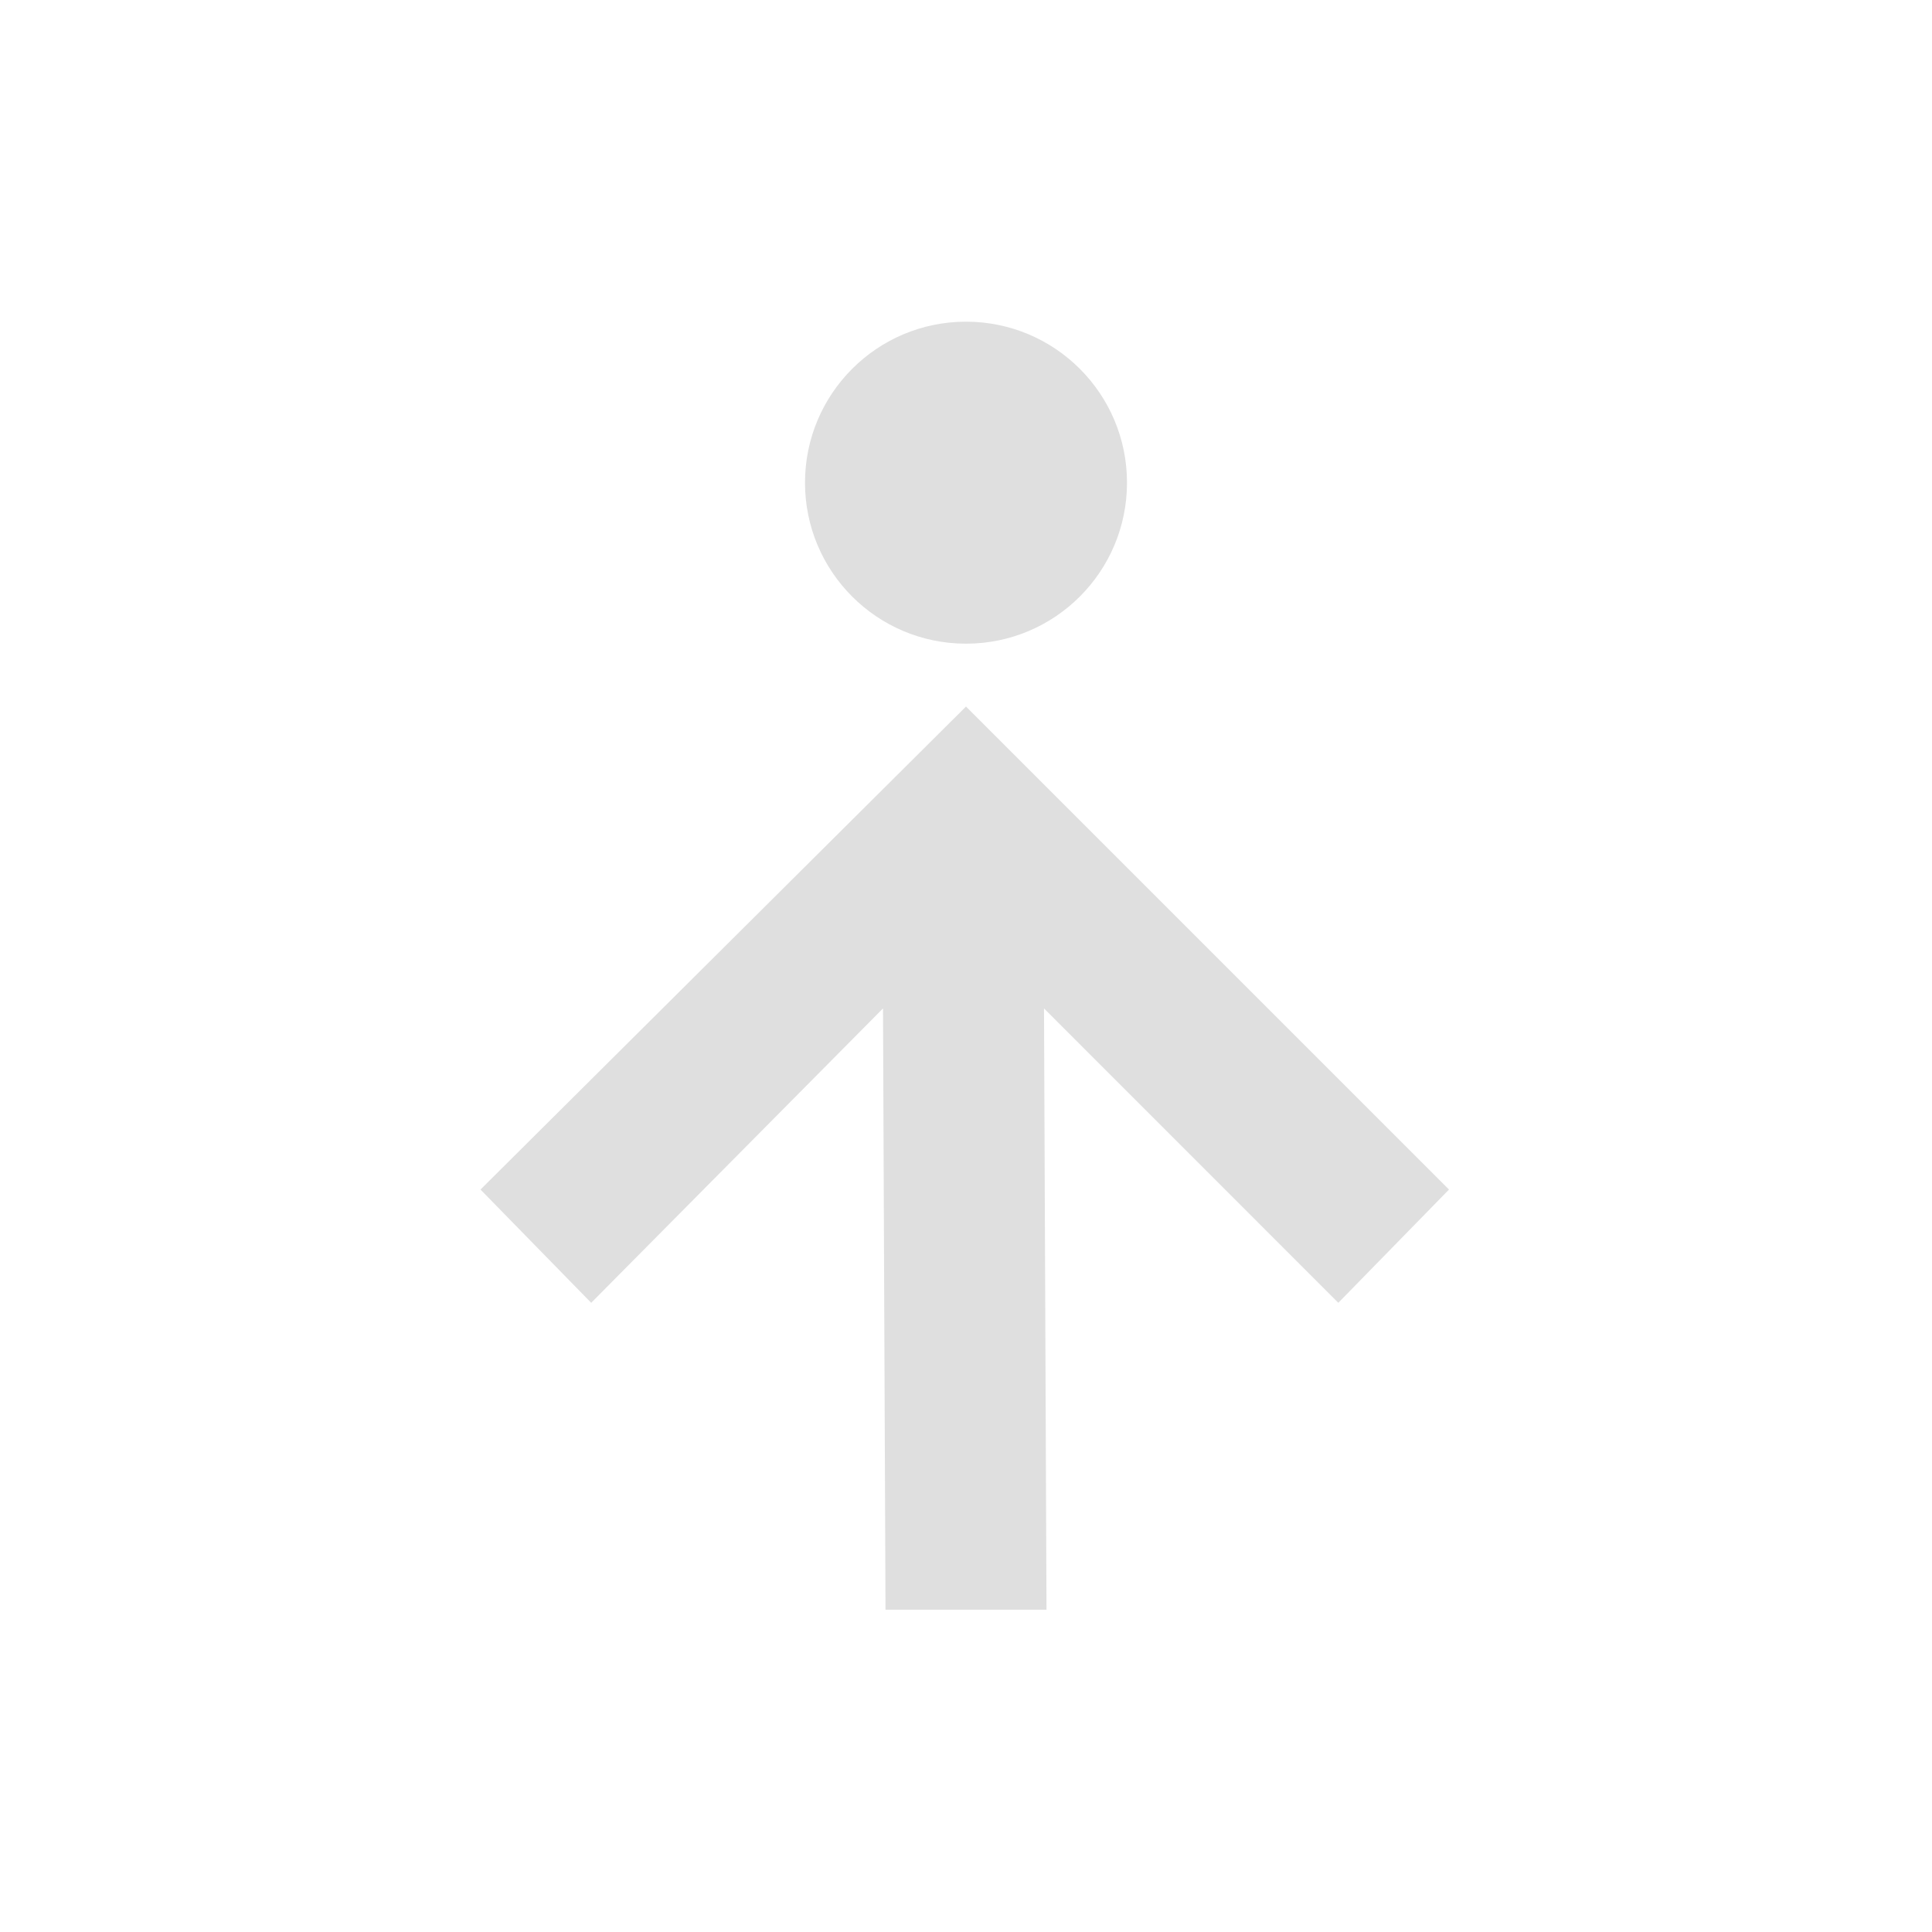
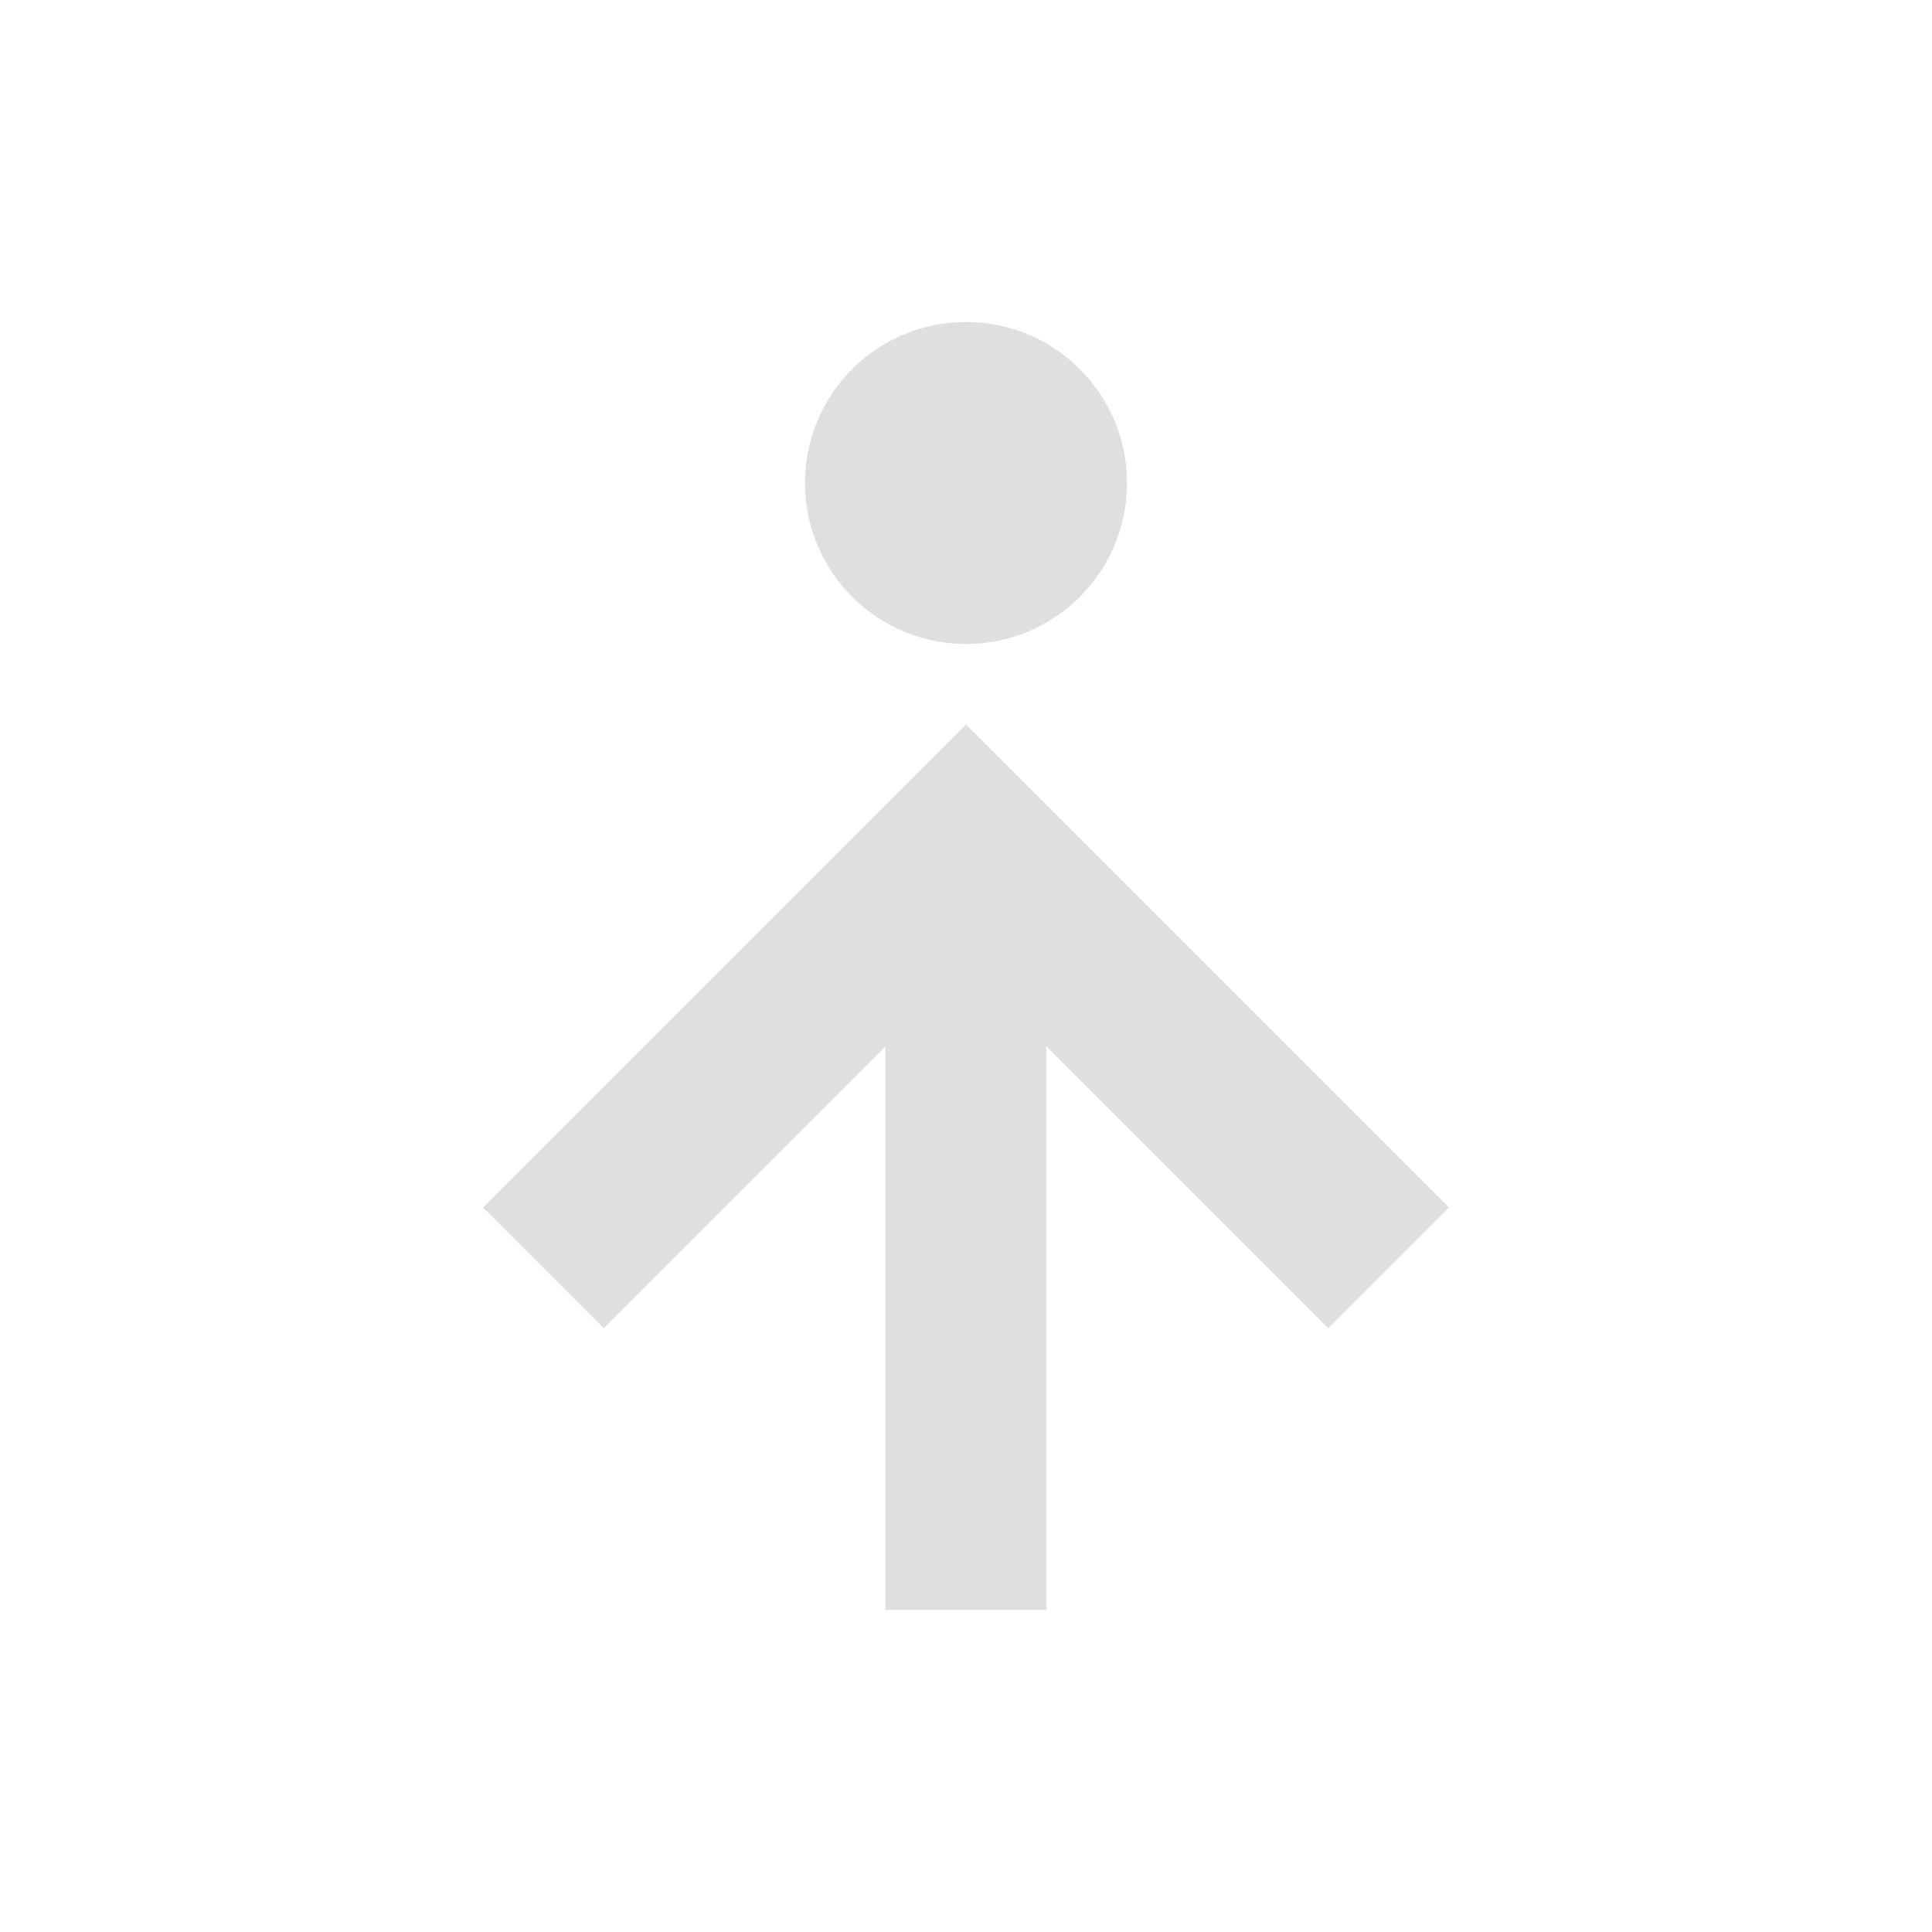
- <svg xmlns="http://www.w3.org/2000/svg" width="24" height="24" viewBox="0 0 24 24">
+ <svg xmlns="http://www.w3.org/2000/svg" width="24" height="24" version="1.1">
  <defs>
    <style id="current-color-scheme" type="text/css">
   .ColorScheme-Text { color:#dfdfdf; } .ColorScheme-Highlight { color:#5294e2; }
  </style>
  </defs>
-   <path style="fill:currentColor" class="ColorScheme-Text" d="M 8 -0.004 C 6.895 -0.004 6 0.892 6 1.996 C 6 3.101 6.895 3.996 8 3.996 C 9.105 3.996 10 3.101 10 1.996 C 10 0.892 9.105 -0.004 8 -0.004 z M 8 4.777 L 1.969 10.777 L 3.344 12.184 L 6.969 8.527 L 7 15.996 L 9 15.996 L 8.969 8.527 L 12.625 12.184 L 14 10.777 L 8 4.777 z" transform="translate(4 4)" />
+   <g transform="matrix(1,0,0,1,4,4)">
+     <circle class="ColorScheme-Text" cx="8" cy="2" r="2" style="fill:currentColor" />
+     <path class="ColorScheme-Text" d="M 7,16 V 9 L 3.5,12.5 2,11 8,5 14,11 12.5,12.5 9,9 V 16 Z" style="fill:currentColor" />
+   </g>
</svg>
